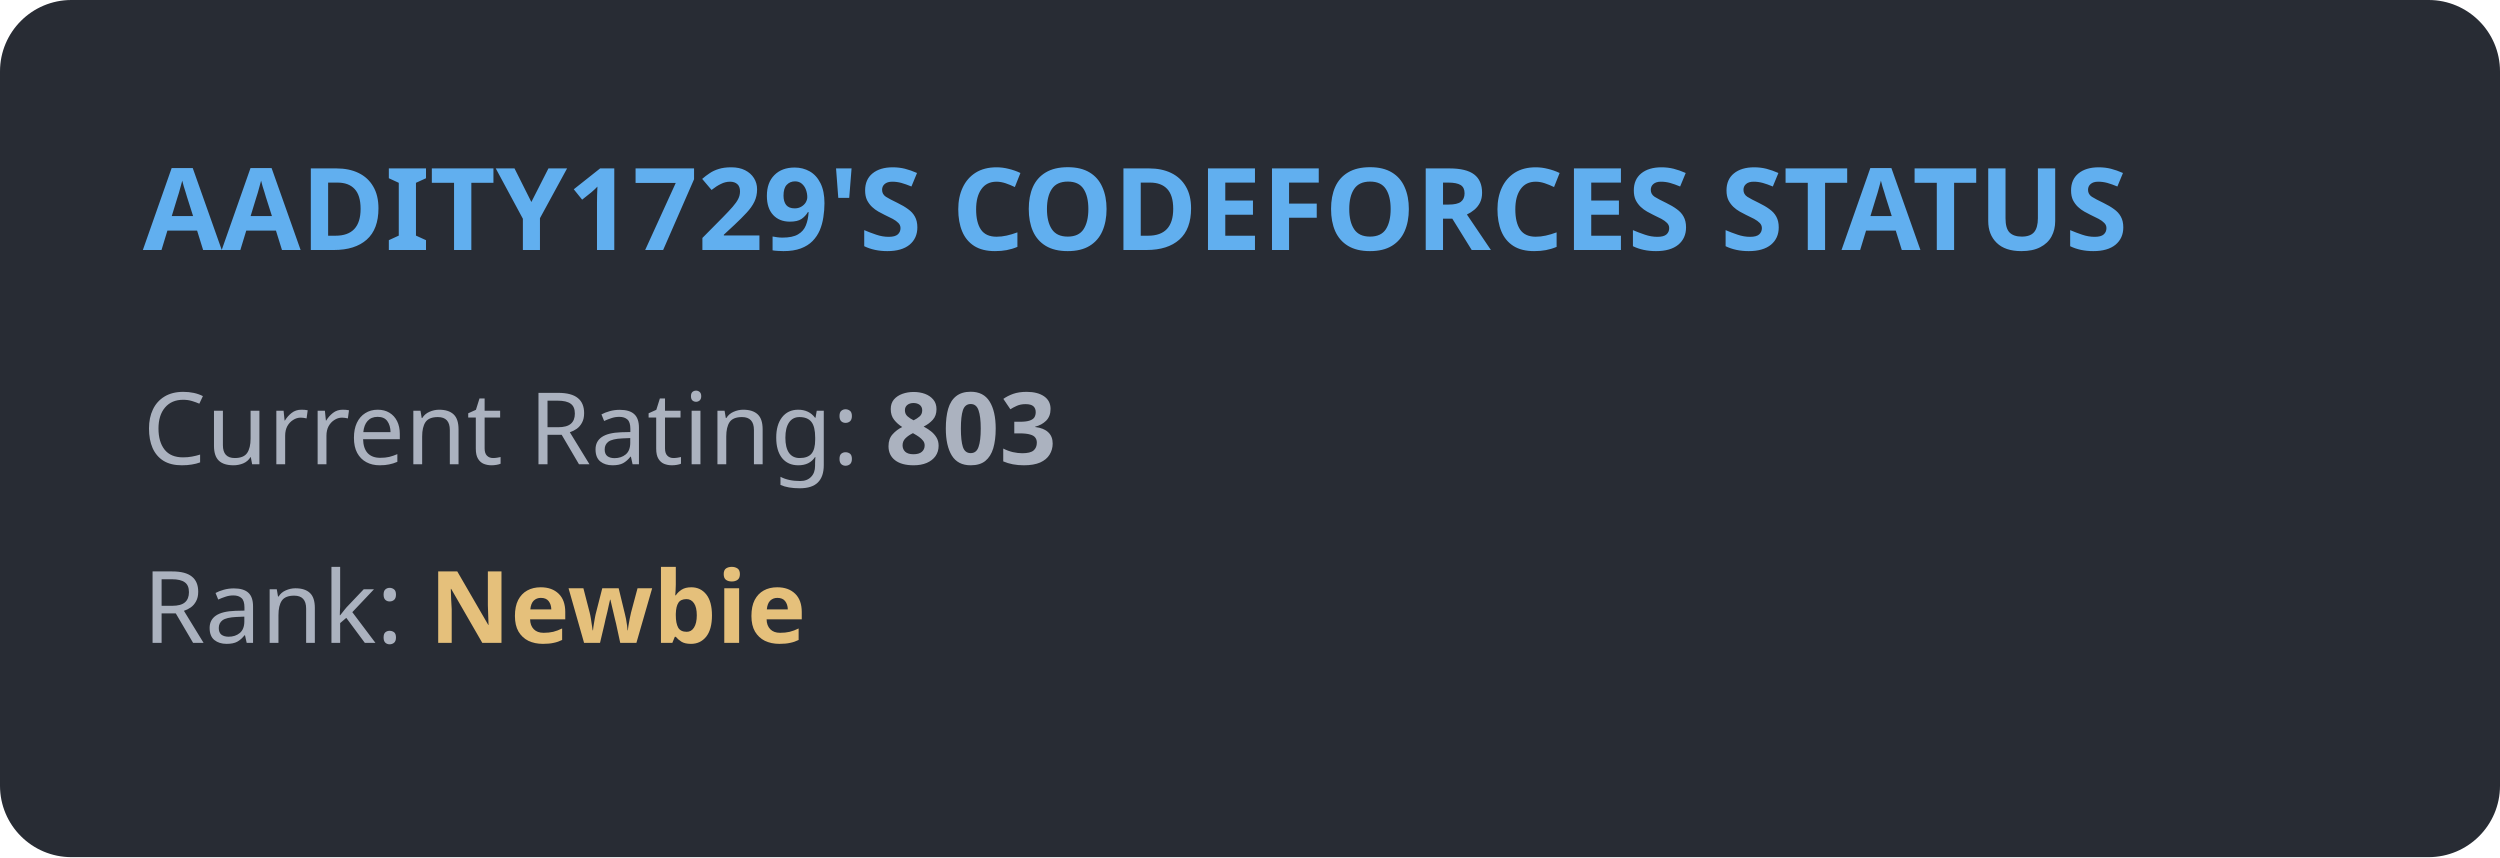
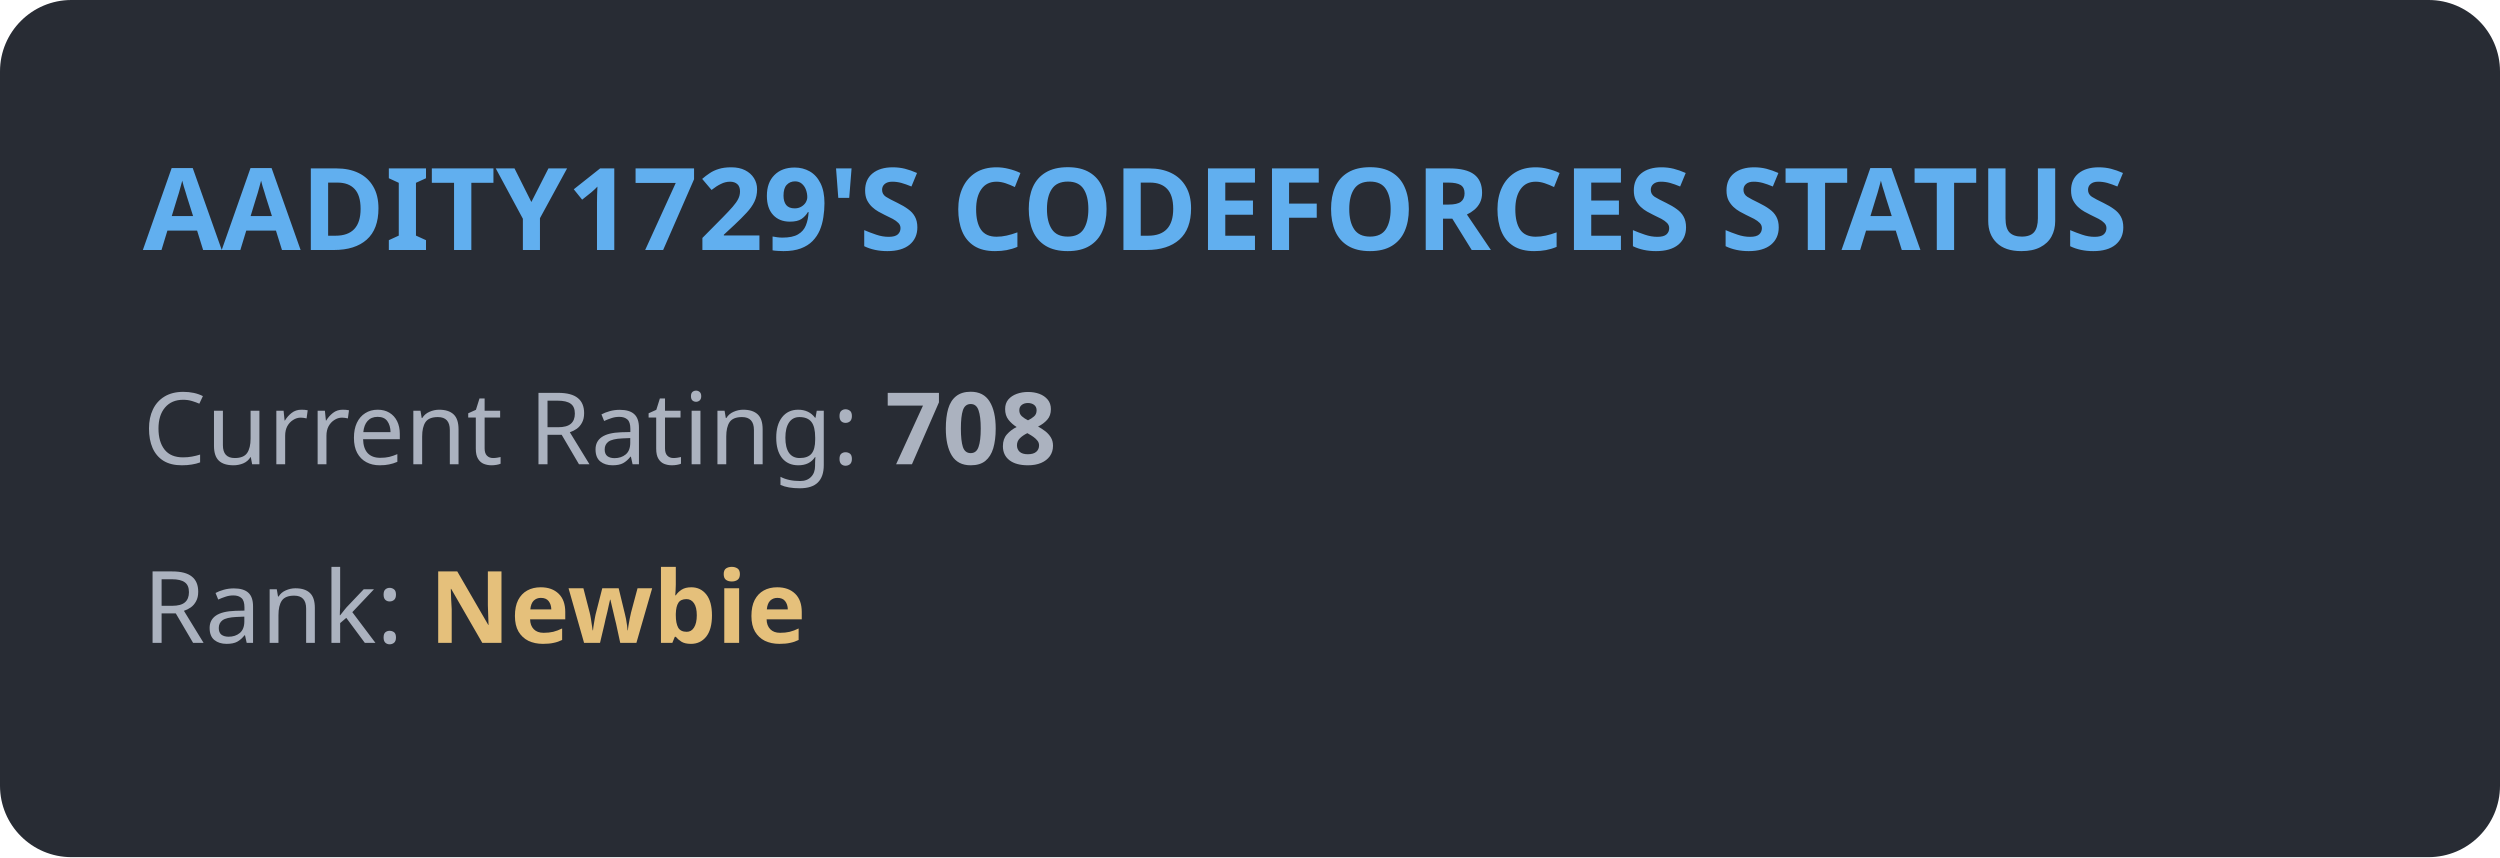
<svg xmlns="http://www.w3.org/2000/svg" width="350" height="120" viewBox="0 0 350 120" fill="none">
  <style>
            .title { font: bold 16px 'Segoe UI', Ubuntu, sans-serif; fill: #61afef; }
            .stat { font: 14px 'Segoe UI', Ubuntu, sans-serif; fill: #abb2bf; }
            .rank { font: bold 14px 'Segoe UI', Ubuntu, sans-serif; fill: #e5c07b; }
        </style>
  <rect width="100%" height="100%" rx="10" fill="#282c34" />
  <text x="20" y="35" class="title">AADITY1729'S CODEFORCES STATUS</text>
-   <text x="20" y="65" class="stat">Current Rating: <tspan font-weight="bold">803</tspan>
+   <text x="20" y="65" class="stat">Current Rating: <tspan font-weight="bold">708</tspan>
  </text>
  <text x="20" y="90" class="stat">Rank: <tspan class="rank">Newbie</tspan>
  </text>
</svg>
